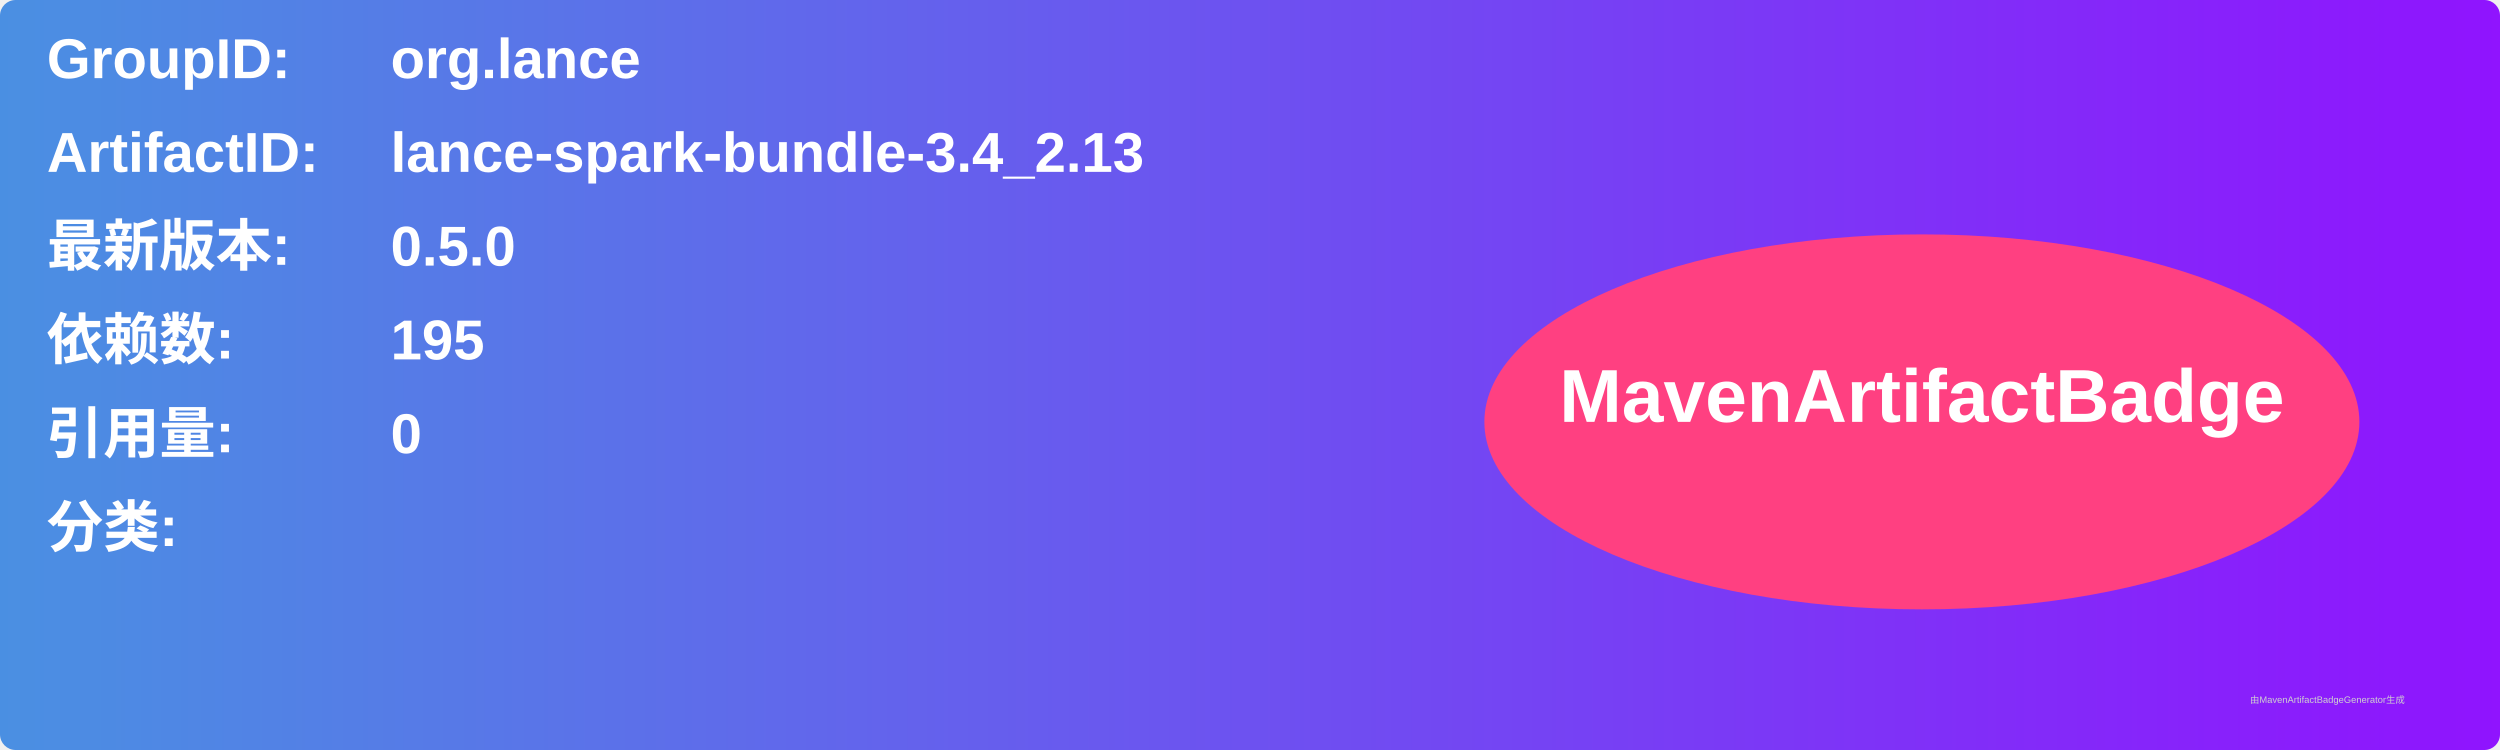
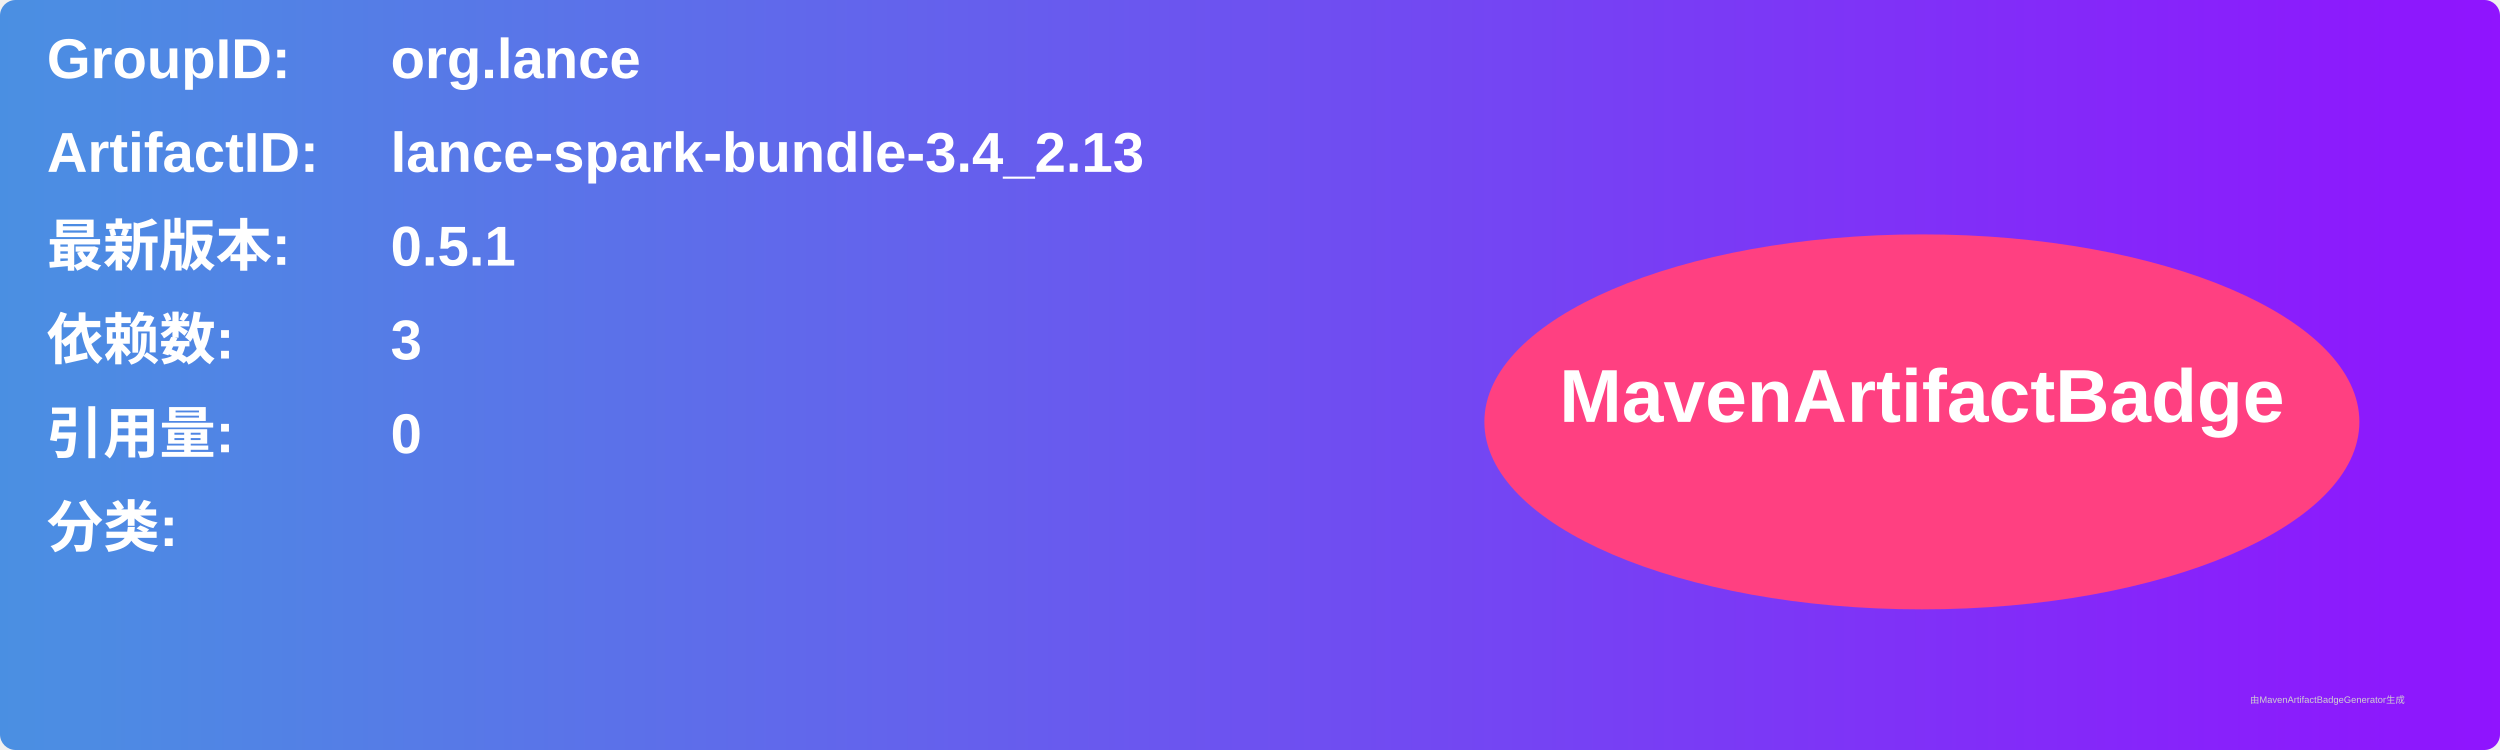
<svg xmlns="http://www.w3.org/2000/svg" width="800" height="240" viewBox="0 0 800 240">
  <linearGradient id="grad" x1="0%" y1="0%" x2="100%" y2="0%">
    <stop offset="0%" stop-color="#4a90e2" />
    <stop offset="100%" stop-color="#9013fe" />
  </linearGradient>
  <rect width="100%" height="100%" rx="5" ry="5" fill="url(#grad)" />
  <g transform="translate(15, 15)">
    <text x="0" y="10" font-family="Arial" font-size="18" fill="white" font-weight="bold" width="260">GroupID:</text>
    <text x="110" y="10" font-family="Arial" font-size="18" fill="white" font-weight="bold" width="460">org.lance</text>
    <text x="0" y="40" font-family="Arial" font-size="18" fill="white" font-weight="bold" width="260">ArtifactID:</text>
    <text x="110" y="40" font-family="Arial" font-size="18" fill="white" font-weight="bold" width="460">lance-spark-bundle-3.4_2.13</text>
    <text x="0" y="70" font-family="Arial" font-size="18" fill="white" font-weight="bold">最新版本:</text>
    <text x="110" y="70" font-family="Arial" font-size="18" fill="white" font-weight="bold">
-       <tspan font-weight="bold">0.5.0</tspan>
+       <tspan font-weight="bold">0.5.1</tspan>
    </text>
    <text x="0" y="100" font-family="Arial" font-size="18" fill="white" font-weight="bold">依赖数: </text>
    <text x="110" y="100" font-family="Arial" font-size="18" fill="white">
-       <tspan font-weight="bold">195</tspan>
+       <tspan font-weight="bold">3</tspan>
    </text>
    <text x="0" y="130" font-family="Arial" font-size="18" fill="white" font-weight="bold">引用量: </text>
    <text x="110" y="130" font-family="Arial" font-size="18" fill="white">
      <tspan font-weight="bold">0</tspan>
    </text>
    <text x="0" y="160" font-family="Arial" font-size="18" fill="white" font-weight="bold">分类:</text>
    <text x="10" y="190" font-family="Arial" font-size="10" fill="white">
      <tspan font-weight="bold" />
    </text>
    <ellipse cx="600" cy="120" rx="140" ry="60" fill="#ff4081" />
    <text x="600" y="120" text-anchor="middle" font-family="Arial" font-size="24" fill="white" font-weight="bold">MavenArtifactBadge</text>
  </g>
  <text x="720" y="225" font-family="Arial" font-size="3" fill="#d0d0d0">由MavenArtifactBadgeGenerator生成</text>
</svg>
